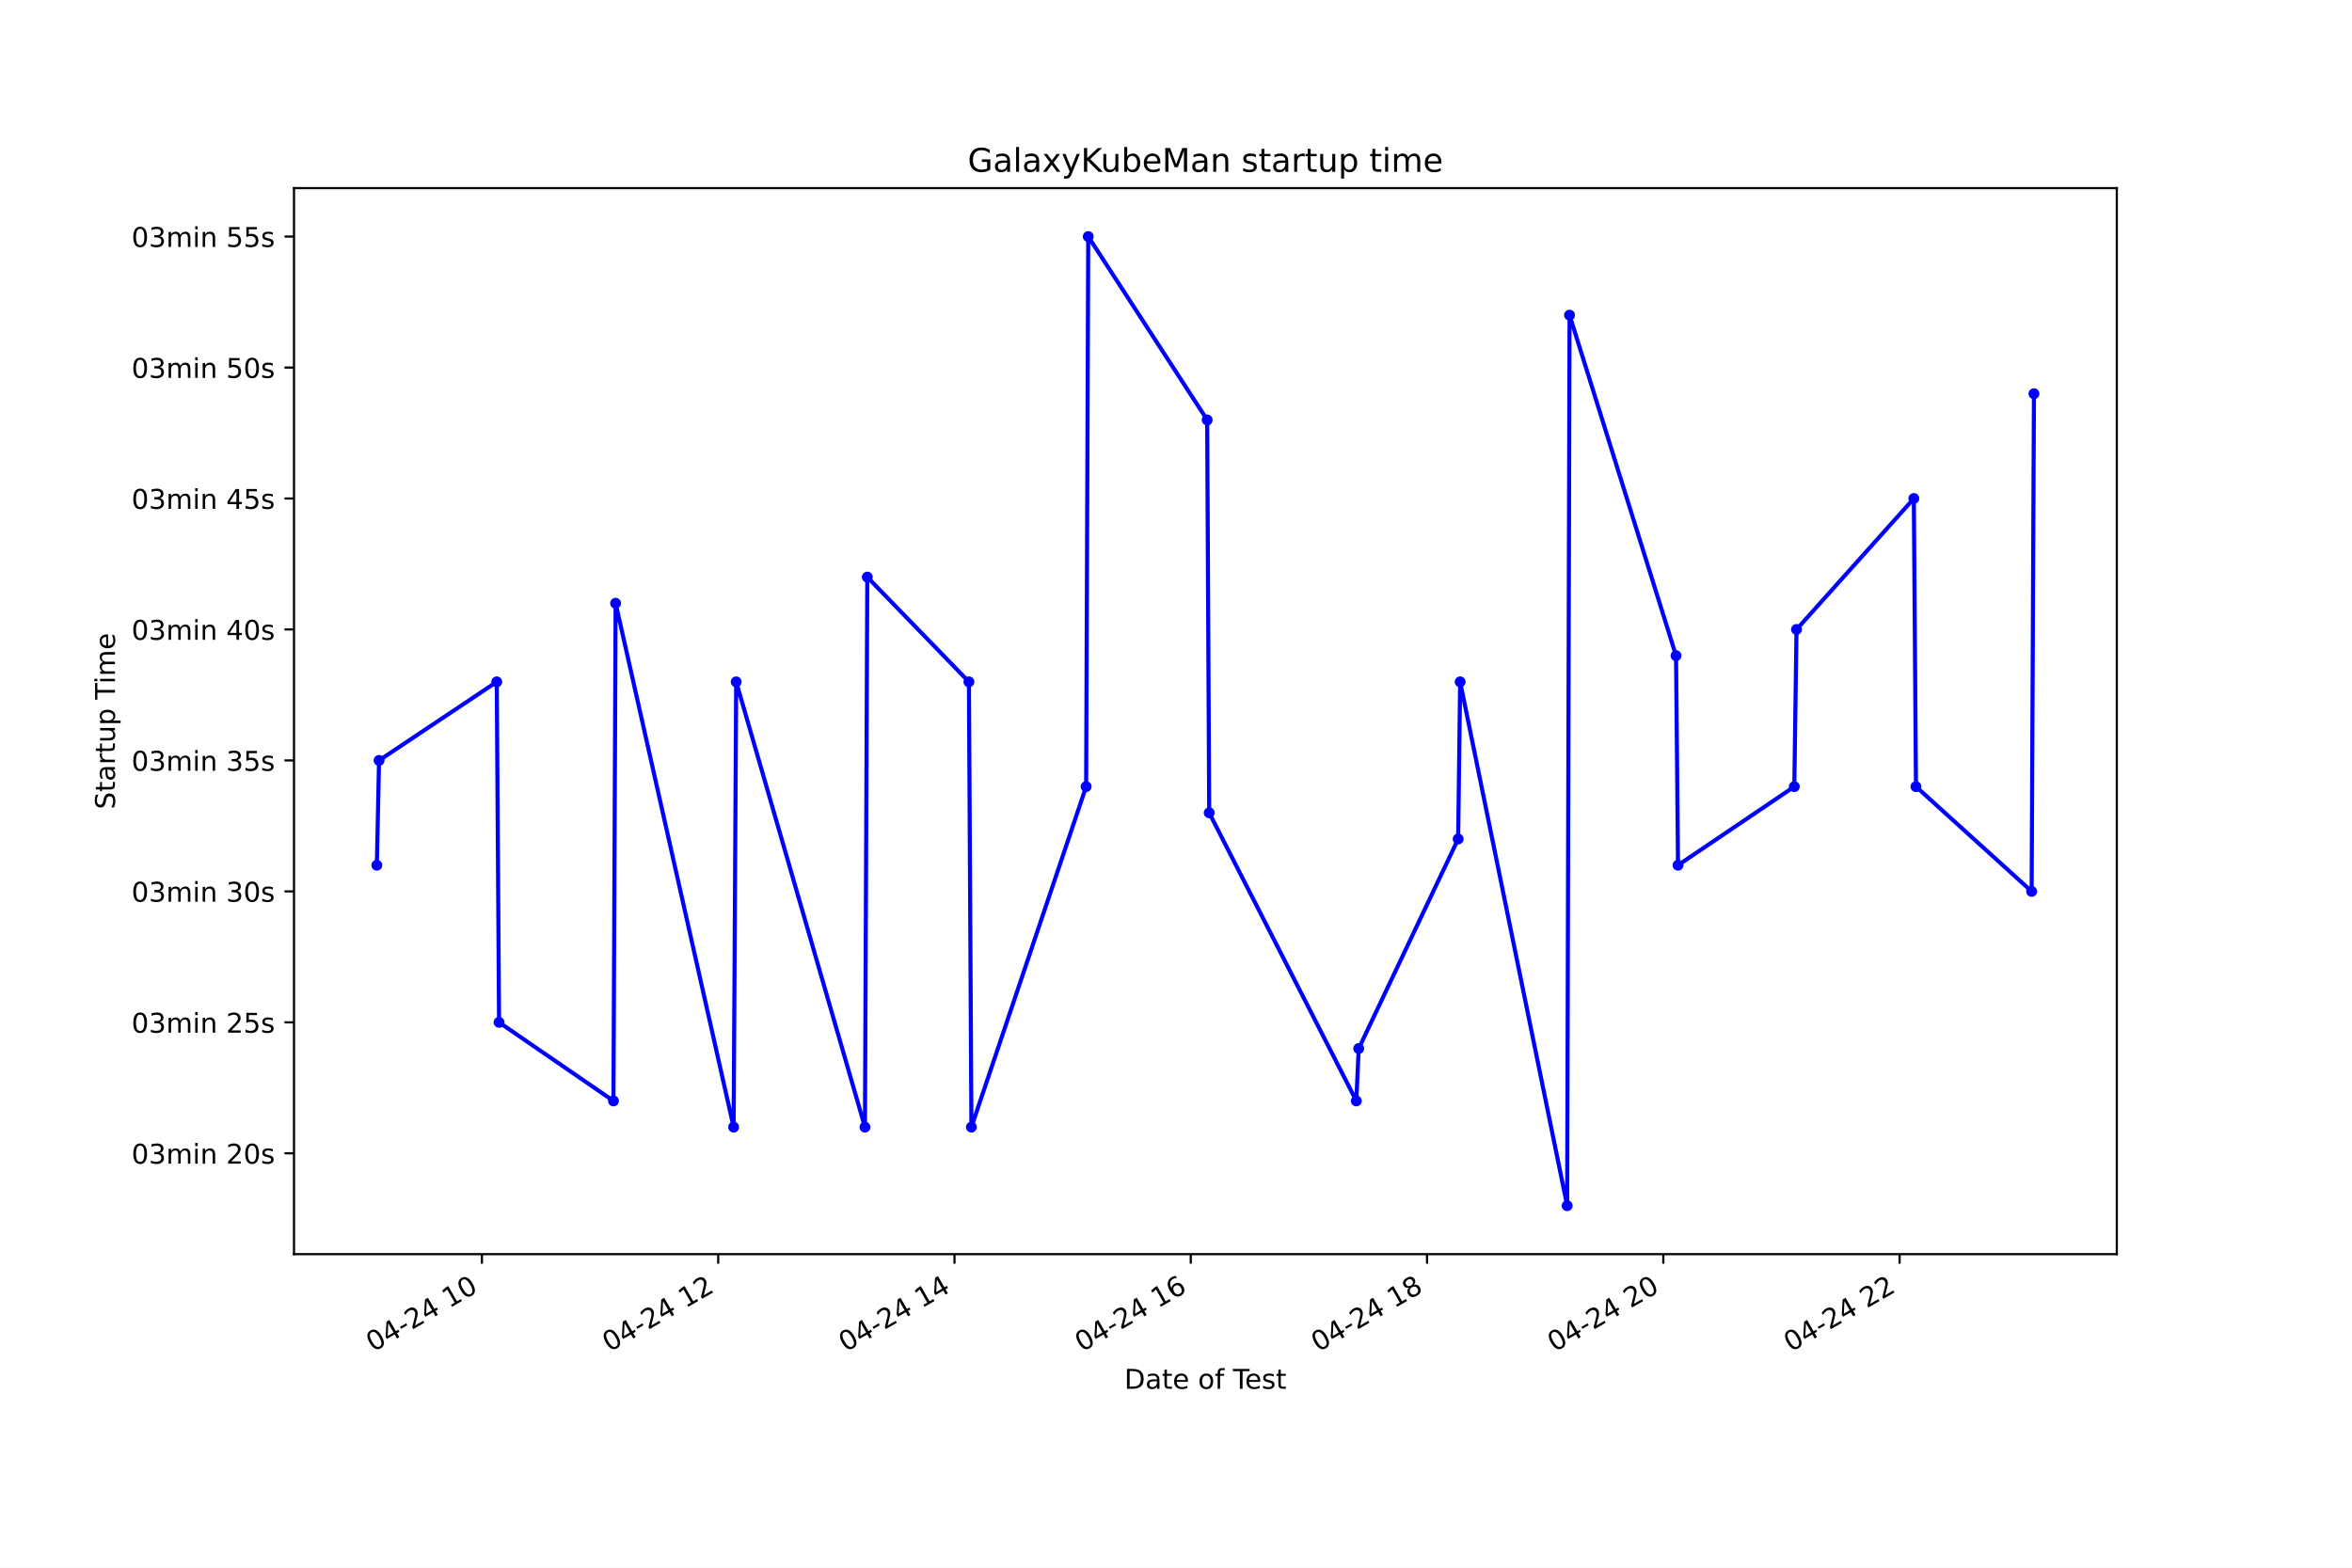
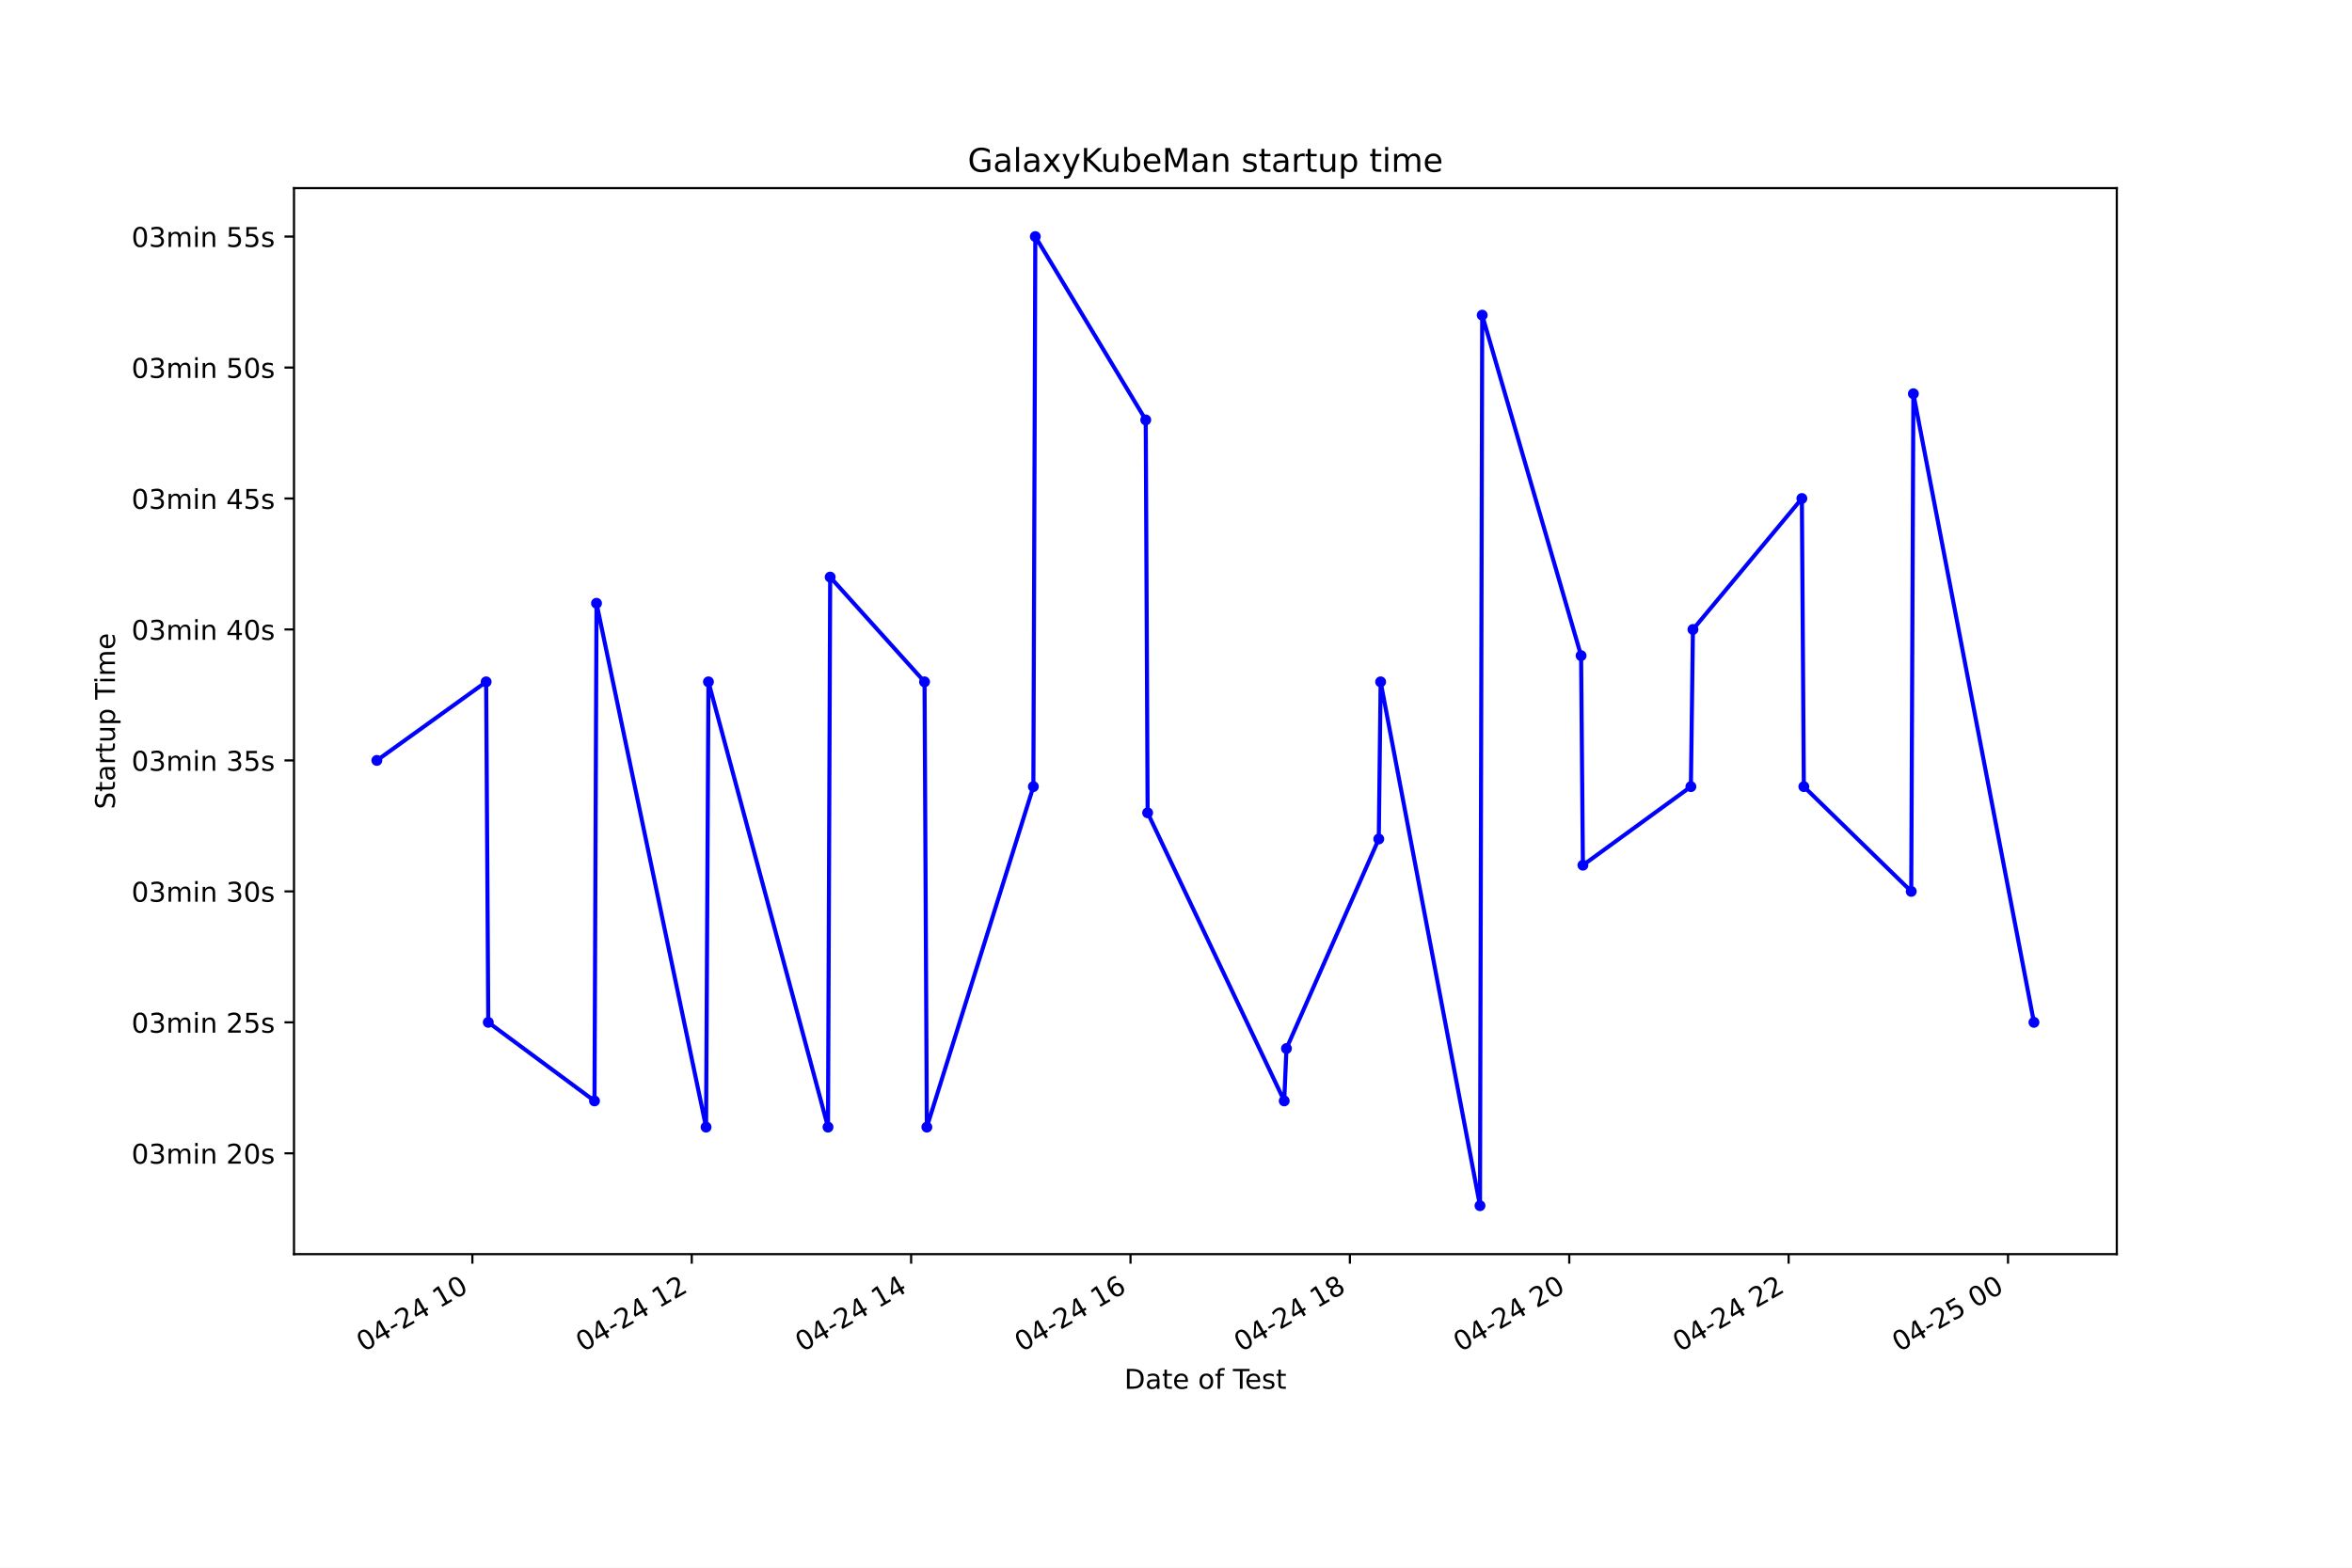
<svg xmlns="http://www.w3.org/2000/svg" xmlns:xlink="http://www.w3.org/1999/xlink" height="576pt" version="1.1" viewBox="0 0 864 576" width="864pt">
  <defs>
    <style type="text/css">*{stroke-linecap:butt;stroke-linejoin:round;}</style>
  </defs>
  <g id="figure_1">
    <g id="patch_1">
      <path d="M 0 576  L 864 576  L 864 0  L 0 0  z " style="fill:#ffffff;" />
    </g>
    <g id="axes_1">
      <g id="patch_2">
        <path d="M 108 460.8  L 777.6 460.8  L 777.6 69.12  L 108 69.12  z " style="fill:#ffffff;" />
      </g>
      <g id="matplotlib.axis_1">
        <g id="xtick_1">
          <g id="line2d_1">
            <defs>
-               <path d="M 0 0  L 0 3.5  " id="m55511e4d4d" style="stroke:#000000;stroke-width:0.8;" />
+               <path d="M 0 0  L 0 3.5  " id="mf6cfd6c337" style="stroke:#000000;stroke-width:0.8;" />
            </defs>
            <g>
-               <use style="stroke:#000000;stroke-width:0.8;" x="177.036" xlink:href="#m55511e4d4d" y="460.8" />
+               <use style="stroke:#000000;stroke-width:0.8;" x="173.526" xlink:href="#mf6cfd6c337" y="460.8" />
            </g>
          </g>
          <g id="text_1">
-             <g transform="translate(137.0592 496.8609)rotate(-30)scale(0.1 -0.1)">
+             <g transform="translate(133.5484 496.8609)rotate(-30)scale(0.1 -0.1)">
              <defs>
                <path d="M 2034 4250  Q 1547 4250 1301 3770  Q 1056 3291 1056 2328  Q 1056 1369 1301 889  Q 1547 409 2034 409  Q 2525 409 2770 889  Q 3016 1369 3016 2328  Q 3016 3291 2770 3770  Q 2525 4250 2034 4250  z M 2034 4750  Q 2819 4750 3233 4129  Q 3647 3509 3647 2328  Q 3647 1150 3233 529  Q 2819 -91 2034 -91  Q 1250 -91 836 529  Q 422 1150 422 2328  Q 422 3509 836 4129  Q 1250 4750 2034 4750  z " id="DejaVuSans-30" transform="scale(0.015625)" />
                <path d="M 2419 4116  L 825 1625  L 2419 1625  L 2419 4116  z M 2253 4666  L 3047 4666  L 3047 1625  L 3713 1625  L 3713 1100  L 3047 1100  L 3047 0  L 2419 0  L 2419 1100  L 313 1100  L 313 1709  L 2253 4666  z " id="DejaVuSans-34" transform="scale(0.015625)" />
                <path d="M 313 2009  L 1997 2009  L 1997 1497  L 313 1497  L 313 2009  z " id="DejaVuSans-2d" transform="scale(0.015625)" />
                <path d="M 1228 531  L 3431 531  L 3431 0  L 469 0  L 469 531  Q 828 903 1448 1529  Q 2069 2156 2228 2338  Q 2531 2678 2651 2914  Q 2772 3150 2772 3378  Q 2772 3750 2511 3984  Q 2250 4219 1831 4219  Q 1534 4219 1204 4116  Q 875 4013 500 3803  L 500 4441  Q 881 4594 1212 4672  Q 1544 4750 1819 4750  Q 2544 4750 2975 4387  Q 3406 4025 3406 3419  Q 3406 3131 3298 2873  Q 3191 2616 2906 2266  Q 2828 2175 2409 1742  Q 1991 1309 1228 531  z " id="DejaVuSans-32" transform="scale(0.015625)" />
                <path id="DejaVuSans-20" transform="scale(0.015625)" />
                <path d="M 794 531  L 1825 531  L 1825 4091  L 703 3866  L 703 4441  L 1819 4666  L 2450 4666  L 2450 531  L 3481 531  L 3481 0  L 794 0  L 794 531  z " id="DejaVuSans-31" transform="scale(0.015625)" />
              </defs>
              <use xlink:href="#DejaVuSans-30" />
              <use x="63.623" xlink:href="#DejaVuSans-34" />
              <use x="127.246" xlink:href="#DejaVuSans-2d" />
              <use x="163.33" xlink:href="#DejaVuSans-32" />
              <use x="226.953" xlink:href="#DejaVuSans-34" />
              <use x="290.576" xlink:href="#DejaVuSans-20" />
              <use x="322.363" xlink:href="#DejaVuSans-31" />
              <use x="385.986" xlink:href="#DejaVuSans-30" />
            </g>
          </g>
        </g>
        <g id="xtick_2">
          <g id="line2d_2">
            <g>
-               <use style="stroke:#000000;stroke-width:0.8;" x="263.832" xlink:href="#m55511e4d4d" y="460.8" />
+               <use style="stroke:#000000;stroke-width:0.8;" x="254.113" xlink:href="#mf6cfd6c337" y="460.8" />
            </g>
          </g>
          <g id="text_2">
-             <g transform="translate(223.8549 496.8609)rotate(-30)scale(0.1 -0.1)">
+             <g transform="translate(214.136 496.8609)rotate(-30)scale(0.1 -0.1)">
              <use xlink:href="#DejaVuSans-30" />
              <use x="63.623" xlink:href="#DejaVuSans-34" />
              <use x="127.246" xlink:href="#DejaVuSans-2d" />
              <use x="163.33" xlink:href="#DejaVuSans-32" />
              <use x="226.953" xlink:href="#DejaVuSans-34" />
              <use x="290.576" xlink:href="#DejaVuSans-20" />
              <use x="322.363" xlink:href="#DejaVuSans-31" />
              <use x="385.986" xlink:href="#DejaVuSans-32" />
            </g>
          </g>
        </g>
        <g id="xtick_3">
          <g id="line2d_3">
            <g>
-               <use style="stroke:#000000;stroke-width:0.8;" x="350.628" xlink:href="#m55511e4d4d" y="460.8" />
+               <use style="stroke:#000000;stroke-width:0.8;" x="334.701" xlink:href="#mf6cfd6c337" y="460.8" />
            </g>
          </g>
          <g id="text_3">
-             <g transform="translate(310.6506 496.8609)rotate(-30)scale(0.1 -0.1)">
+             <g transform="translate(294.7236 496.8609)rotate(-30)scale(0.1 -0.1)">
              <use xlink:href="#DejaVuSans-30" />
              <use x="63.623" xlink:href="#DejaVuSans-34" />
              <use x="127.246" xlink:href="#DejaVuSans-2d" />
              <use x="163.33" xlink:href="#DejaVuSans-32" />
              <use x="226.953" xlink:href="#DejaVuSans-34" />
              <use x="290.576" xlink:href="#DejaVuSans-20" />
              <use x="322.363" xlink:href="#DejaVuSans-31" />
              <use x="385.986" xlink:href="#DejaVuSans-34" />
            </g>
          </g>
        </g>
        <g id="xtick_4">
          <g id="line2d_4">
            <g>
-               <use style="stroke:#000000;stroke-width:0.8;" x="437.423" xlink:href="#m55511e4d4d" y="460.8" />
+               <use style="stroke:#000000;stroke-width:0.8;" x="415.288" xlink:href="#mf6cfd6c337" y="460.8" />
            </g>
          </g>
          <g id="text_4">
-             <g transform="translate(397.4463 496.8609)rotate(-30)scale(0.1 -0.1)">
+             <g transform="translate(375.3111 496.8609)rotate(-30)scale(0.1 -0.1)">
              <defs>
                <path d="M 2113 2584  Q 1688 2584 1439 2293  Q 1191 2003 1191 1497  Q 1191 994 1439 701  Q 1688 409 2113 409  Q 2538 409 2786 701  Q 3034 994 3034 1497  Q 3034 2003 2786 2293  Q 2538 2584 2113 2584  z M 3366 4563  L 3366 3988  Q 3128 4100 2886 4159  Q 2644 4219 2406 4219  Q 1781 4219 1451 3797  Q 1122 3375 1075 2522  Q 1259 2794 1537 2939  Q 1816 3084 2150 3084  Q 2853 3084 3261 2657  Q 3669 2231 3669 1497  Q 3669 778 3244 343  Q 2819 -91 2113 -91  Q 1303 -91 875 529  Q 447 1150 447 2328  Q 447 3434 972 4092  Q 1497 4750 2381 4750  Q 2619 4750 2861 4703  Q 3103 4656 3366 4563  z " id="DejaVuSans-36" transform="scale(0.015625)" />
              </defs>
              <use xlink:href="#DejaVuSans-30" />
              <use x="63.623" xlink:href="#DejaVuSans-34" />
              <use x="127.246" xlink:href="#DejaVuSans-2d" />
              <use x="163.33" xlink:href="#DejaVuSans-32" />
              <use x="226.953" xlink:href="#DejaVuSans-34" />
              <use x="290.576" xlink:href="#DejaVuSans-20" />
              <use x="322.363" xlink:href="#DejaVuSans-31" />
              <use x="385.986" xlink:href="#DejaVuSans-36" />
            </g>
          </g>
        </g>
        <g id="xtick_5">
          <g id="line2d_5">
            <g>
-               <use style="stroke:#000000;stroke-width:0.8;" x="524.219" xlink:href="#m55511e4d4d" y="460.8" />
+               <use style="stroke:#000000;stroke-width:0.8;" x="495.876" xlink:href="#mf6cfd6c337" y="460.8" />
            </g>
          </g>
          <g id="text_5">
-             <g transform="translate(484.242 496.8609)rotate(-30)scale(0.1 -0.1)">
+             <g transform="translate(455.8987 496.8609)rotate(-30)scale(0.1 -0.1)">
              <defs>
                <path d="M 2034 2216  Q 1584 2216 1326 1975  Q 1069 1734 1069 1313  Q 1069 891 1326 650  Q 1584 409 2034 409  Q 2484 409 2743 651  Q 3003 894 3003 1313  Q 3003 1734 2745 1975  Q 2488 2216 2034 2216  z M 1403 2484  Q 997 2584 770 2862  Q 544 3141 544 3541  Q 544 4100 942 4425  Q 1341 4750 2034 4750  Q 2731 4750 3128 4425  Q 3525 4100 3525 3541  Q 3525 3141 3298 2862  Q 3072 2584 2669 2484  Q 3125 2378 3379 2068  Q 3634 1759 3634 1313  Q 3634 634 3220 271  Q 2806 -91 2034 -91  Q 1263 -91 848 271  Q 434 634 434 1313  Q 434 1759 690 2068  Q 947 2378 1403 2484  z M 1172 3481  Q 1172 3119 1398 2916  Q 1625 2713 2034 2713  Q 2441 2713 2670 2916  Q 2900 3119 2900 3481  Q 2900 3844 2670 4047  Q 2441 4250 2034 4250  Q 1625 4250 1398 4047  Q 1172 3844 1172 3481  z " id="DejaVuSans-38" transform="scale(0.015625)" />
              </defs>
              <use xlink:href="#DejaVuSans-30" />
              <use x="63.623" xlink:href="#DejaVuSans-34" />
              <use x="127.246" xlink:href="#DejaVuSans-2d" />
              <use x="163.33" xlink:href="#DejaVuSans-32" />
              <use x="226.953" xlink:href="#DejaVuSans-34" />
              <use x="290.576" xlink:href="#DejaVuSans-20" />
              <use x="322.363" xlink:href="#DejaVuSans-31" />
              <use x="385.986" xlink:href="#DejaVuSans-38" />
            </g>
          </g>
        </g>
        <g id="xtick_6">
          <g id="line2d_6">
            <g>
-               <use style="stroke:#000000;stroke-width:0.8;" x="611.015" xlink:href="#m55511e4d4d" y="460.8" />
+               <use style="stroke:#000000;stroke-width:0.8;" x="576.463" xlink:href="#mf6cfd6c337" y="460.8" />
            </g>
          </g>
          <g id="text_6">
-             <g transform="translate(571.0378 496.8609)rotate(-30)scale(0.1 -0.1)">
+             <g transform="translate(536.4863 496.8609)rotate(-30)scale(0.1 -0.1)">
              <use xlink:href="#DejaVuSans-30" />
              <use x="63.623" xlink:href="#DejaVuSans-34" />
              <use x="127.246" xlink:href="#DejaVuSans-2d" />
              <use x="163.33" xlink:href="#DejaVuSans-32" />
              <use x="226.953" xlink:href="#DejaVuSans-34" />
              <use x="290.576" xlink:href="#DejaVuSans-20" />
              <use x="322.363" xlink:href="#DejaVuSans-32" />
              <use x="385.986" xlink:href="#DejaVuSans-30" />
            </g>
          </g>
        </g>
        <g id="xtick_7">
          <g id="line2d_7">
            <g>
-               <use style="stroke:#000000;stroke-width:0.8;" x="697.811" xlink:href="#m55511e4d4d" y="460.8" />
+               <use style="stroke:#000000;stroke-width:0.8;" x="657.051" xlink:href="#mf6cfd6c337" y="460.8" />
            </g>
          </g>
          <g id="text_7">
-             <g transform="translate(657.8335 496.8609)rotate(-30)scale(0.1 -0.1)">
+             <g transform="translate(617.0739 496.8609)rotate(-30)scale(0.1 -0.1)">
              <use xlink:href="#DejaVuSans-30" />
              <use x="63.623" xlink:href="#DejaVuSans-34" />
              <use x="127.246" xlink:href="#DejaVuSans-2d" />
              <use x="163.33" xlink:href="#DejaVuSans-32" />
              <use x="226.953" xlink:href="#DejaVuSans-34" />
              <use x="290.576" xlink:href="#DejaVuSans-20" />
              <use x="322.363" xlink:href="#DejaVuSans-32" />
              <use x="385.986" xlink:href="#DejaVuSans-32" />
            </g>
          </g>
        </g>
-         <g id="text_8">
+         <g id="xtick_8">
+           <g id="line2d_8">
+             <g>
+               <use style="stroke:#000000;stroke-width:0.8;" x="737.639" xlink:href="#mf6cfd6c337" y="460.8" />
+             </g>
+           </g>
+           <g id="text_8">
+             <g transform="translate(697.6615 496.8609)rotate(-30)scale(0.1 -0.1)">
+               <defs>
+                 <path d="M 691 4666  L 3169 4666  L 3169 4134  L 1269 4134  L 1269 2991  Q 1406 3038 1543 3061  Q 1681 3084 1819 3084  Q 2600 3084 3056 2656  Q 3513 2228 3513 1497  Q 3513 744 3044 326  Q 2575 -91 1722 -91  Q 1428 -91 1123 -41  Q 819 9 494 109  L 494 744  Q 775 591 1075 516  Q 1375 441 1709 441  Q 2250 441 2565 725  Q 2881 1009 2881 1497  Q 2881 1984 2565 2268  Q 2250 2553 1709 2553  Q 1456 2553 1204 2497  Q 953 2441 691 2322  L 691 4666  z " id="DejaVuSans-35" transform="scale(0.015625)" />
+               </defs>
+               <use xlink:href="#DejaVuSans-30" />
+               <use x="63.623" xlink:href="#DejaVuSans-34" />
+               <use x="127.246" xlink:href="#DejaVuSans-2d" />
+               <use x="163.33" xlink:href="#DejaVuSans-32" />
+               <use x="226.953" xlink:href="#DejaVuSans-35" />
+               <use x="290.576" xlink:href="#DejaVuSans-20" />
+               <use x="322.363" xlink:href="#DejaVuSans-30" />
+               <use x="385.986" xlink:href="#DejaVuSans-30" />
+             </g>
+           </g>
+         </g>
+         <g id="text_9">
          <g transform="translate(413.0063 510.2604)scale(0.1 -0.1)">
            <defs>
              <path d="M 1259 4147  L 1259 519  L 2022 519  Q 2988 519 3436 956  Q 3884 1394 3884 2338  Q 3884 3275 3436 3711  Q 2988 4147 2022 4147  L 1259 4147  z M 628 4666  L 1925 4666  Q 3281 4666 3915 4102  Q 4550 3538 4550 2338  Q 4550 1131 3912 565  Q 3275 0 1925 0  L 628 0  L 628 4666  z " id="DejaVuSans-44" transform="scale(0.015625)" />
              <path d="M 2194 1759  Q 1497 1759 1228 1600  Q 959 1441 959 1056  Q 959 750 1161 570  Q 1363 391 1709 391  Q 2188 391 2477 730  Q 2766 1069 2766 1631  L 2766 1759  L 2194 1759  z M 3341 1997  L 3341 0  L 2766 0  L 2766 531  Q 2569 213 2275 61  Q 1981 -91 1556 -91  Q 1019 -91 701 211  Q 384 513 384 1019  Q 384 1609 779 1909  Q 1175 2209 1959 2209  L 2766 2209  L 2766 2266  Q 2766 2663 2505 2880  Q 2244 3097 1772 3097  Q 1472 3097 1187 3025  Q 903 2953 641 2809  L 641 3341  Q 956 3463 1253 3523  Q 1550 3584 1831 3584  Q 2591 3584 2966 3190  Q 3341 2797 3341 1997  z " id="DejaVuSans-61" transform="scale(0.015625)" />
              <path d="M 1172 4494  L 1172 3500  L 2356 3500  L 2356 3053  L 1172 3053  L 1172 1153  Q 1172 725 1289 603  Q 1406 481 1766 481  L 2356 481  L 2356 0  L 1766 0  Q 1100 0 847 248  Q 594 497 594 1153  L 594 3053  L 172 3053  L 172 3500  L 594 3500  L 594 4494  L 1172 4494  z " id="DejaVuSans-74" transform="scale(0.015625)" />
              <path d="M 3597 1894  L 3597 1613  L 953 1613  Q 991 1019 1311 708  Q 1631 397 2203 397  Q 2534 397 2845 478  Q 3156 559 3463 722  L 3463 178  Q 3153 47 2828 -22  Q 2503 -91 2169 -91  Q 1331 -91 842 396  Q 353 884 353 1716  Q 353 2575 817 3079  Q 1281 3584 2069 3584  Q 2775 3584 3186 3129  Q 3597 2675 3597 1894  z M 3022 2063  Q 3016 2534 2758 2815  Q 2500 3097 2075 3097  Q 1594 3097 1305 2825  Q 1016 2553 972 2059  L 3022 2063  z " id="DejaVuSans-65" transform="scale(0.015625)" />
              <path d="M 1959 3097  Q 1497 3097 1228 2736  Q 959 2375 959 1747  Q 959 1119 1226 758  Q 1494 397 1959 397  Q 2419 397 2687 759  Q 2956 1122 2956 1747  Q 2956 2369 2687 2733  Q 2419 3097 1959 3097  z M 1959 3584  Q 2709 3584 3137 3096  Q 3566 2609 3566 1747  Q 3566 888 3137 398  Q 2709 -91 1959 -91  Q 1206 -91 779 398  Q 353 888 353 1747  Q 353 2609 779 3096  Q 1206 3584 1959 3584  z " id="DejaVuSans-6f" transform="scale(0.015625)" />
              <path d="M 2375 4863  L 2375 4384  L 1825 4384  Q 1516 4384 1395 4259  Q 1275 4134 1275 3809  L 1275 3500  L 2222 3500  L 2222 3053  L 1275 3053  L 1275 0  L 697 0  L 697 3053  L 147 3053  L 147 3500  L 697 3500  L 697 3744  Q 697 4328 969 4595  Q 1241 4863 1831 4863  L 2375 4863  z " id="DejaVuSans-66" transform="scale(0.015625)" />
              <path d="M -19 4666  L 3928 4666  L 3928 4134  L 2272 4134  L 2272 0  L 1638 0  L 1638 4134  L -19 4134  L -19 4666  z " id="DejaVuSans-54" transform="scale(0.015625)" />
              <path d="M 2834 3397  L 2834 2853  Q 2591 2978 2328 3040  Q 2066 3103 1784 3103  Q 1356 3103 1142 2972  Q 928 2841 928 2578  Q 928 2378 1081 2264  Q 1234 2150 1697 2047  L 1894 2003  Q 2506 1872 2764 1633  Q 3022 1394 3022 966  Q 3022 478 2636 193  Q 2250 -91 1575 -91  Q 1294 -91 989 -36  Q 684 19 347 128  L 347 722  Q 666 556 975 473  Q 1284 391 1588 391  Q 1994 391 2212 530  Q 2431 669 2431 922  Q 2431 1156 2273 1281  Q 2116 1406 1581 1522  L 1381 1569  Q 847 1681 609 1914  Q 372 2147 372 2553  Q 372 3047 722 3315  Q 1072 3584 1716 3584  Q 2034 3584 2315 3537  Q 2597 3491 2834 3397  z " id="DejaVuSans-73" transform="scale(0.015625)" />
            </defs>
            <use xlink:href="#DejaVuSans-44" />
            <use x="77.002" xlink:href="#DejaVuSans-61" />
            <use x="138.281" xlink:href="#DejaVuSans-74" />
            <use x="177.49" xlink:href="#DejaVuSans-65" />
            <use x="239.014" xlink:href="#DejaVuSans-20" />
            <use x="270.801" xlink:href="#DejaVuSans-6f" />
            <use x="331.982" xlink:href="#DejaVuSans-66" />
            <use x="367.188" xlink:href="#DejaVuSans-20" />
            <use x="398.975" xlink:href="#DejaVuSans-54" />
            <use x="443.059" xlink:href="#DejaVuSans-65" />
            <use x="504.582" xlink:href="#DejaVuSans-73" />
            <use x="556.682" xlink:href="#DejaVuSans-74" />
          </g>
        </g>
      </g>
      <g id="matplotlib.axis_2">
        <g id="ytick_1">
-           <g id="line2d_8">
+           <g id="line2d_9">
            <defs>
-               <path d="M 0 0  L -3.5 0  " id="m5179fbdb91" style="stroke:#000000;stroke-width:0.8;" />
+               <path d="M 0 0  L -3.5 0  " id="ma699d9e8f6" style="stroke:#000000;stroke-width:0.8;" />
            </defs>
            <g>
-               <use style="stroke:#000000;stroke-width:0.8;" x="108" xlink:href="#m5179fbdb91" y="423.749" />
-             </g>
-           </g>
-           <g id="text_9">
+               <use style="stroke:#000000;stroke-width:0.8;" x="108" xlink:href="#ma699d9e8f6" y="423.749" />
+             </g>
+           </g>
+           <g id="text_10">
            <g transform="translate(48.30625 427.5484)scale(0.1 -0.1)">
              <defs>
                <path d="M 2597 2516  Q 3050 2419 3304 2112  Q 3559 1806 3559 1356  Q 3559 666 3084 287  Q 2609 -91 1734 -91  Q 1441 -91 1130 -33  Q 819 25 488 141  L 488 750  Q 750 597 1062 519  Q 1375 441 1716 441  Q 2309 441 2620 675  Q 2931 909 2931 1356  Q 2931 1769 2642 2001  Q 2353 2234 1838 2234  L 1294 2234  L 1294 2753  L 1863 2753  Q 2328 2753 2575 2939  Q 2822 3125 2822 3475  Q 2822 3834 2567 4026  Q 2313 4219 1838 4219  Q 1578 4219 1281 4162  Q 984 4106 628 3988  L 628 4550  Q 988 4650 1302 4700  Q 1616 4750 1894 4750  Q 2613 4750 3031 4423  Q 3450 4097 3450 3541  Q 3450 3153 3228 2886  Q 3006 2619 2597 2516  z " id="DejaVuSans-33" transform="scale(0.015625)" />
                <path d="M 3328 2828  Q 3544 3216 3844 3400  Q 4144 3584 4550 3584  Q 5097 3584 5394 3201  Q 5691 2819 5691 2113  L 5691 0  L 5113 0  L 5113 2094  Q 5113 2597 4934 2840  Q 4756 3084 4391 3084  Q 3944 3084 3684 2787  Q 3425 2491 3425 1978  L 3425 0  L 2847 0  L 2847 2094  Q 2847 2600 2669 2842  Q 2491 3084 2119 3084  Q 1678 3084 1418 2786  Q 1159 2488 1159 1978  L 1159 0  L 581 0  L 581 3500  L 1159 3500  L 1159 2956  Q 1356 3278 1631 3431  Q 1906 3584 2284 3584  Q 2666 3584 2933 3390  Q 3200 3197 3328 2828  z " id="DejaVuSans-6d" transform="scale(0.015625)" />
                <path d="M 603 3500  L 1178 3500  L 1178 0  L 603 0  L 603 3500  z M 603 4863  L 1178 4863  L 1178 4134  L 603 4134  L 603 4863  z " id="DejaVuSans-69" transform="scale(0.015625)" />
                <path d="M 3513 2113  L 3513 0  L 2938 0  L 2938 2094  Q 2938 2591 2744 2837  Q 2550 3084 2163 3084  Q 1697 3084 1428 2787  Q 1159 2491 1159 1978  L 1159 0  L 581 0  L 581 3500  L 1159 3500  L 1159 2956  Q 1366 3272 1645 3428  Q 1925 3584 2291 3584  Q 2894 3584 3203 3211  Q 3513 2838 3513 2113  z " id="DejaVuSans-6e" transform="scale(0.015625)" />
              </defs>
              <use xlink:href="#DejaVuSans-30" />
              <use x="63.623" xlink:href="#DejaVuSans-33" />
              <use x="127.246" xlink:href="#DejaVuSans-6d" />
              <use x="224.658" xlink:href="#DejaVuSans-69" />
              <use x="252.441" xlink:href="#DejaVuSans-6e" />
              <use x="315.82" xlink:href="#DejaVuSans-20" />
              <use x="347.607" xlink:href="#DejaVuSans-32" />
              <use x="411.23" xlink:href="#DejaVuSans-30" />
              <use x="474.854" xlink:href="#DejaVuSans-73" />
            </g>
          </g>
        </g>
        <g id="ytick_2">
-           <g id="line2d_9">
-             <g>
-               <use style="stroke:#000000;stroke-width:0.8;" x="108" xlink:href="#m5179fbdb91" y="375.631" />
-             </g>
-           </g>
-           <g id="text_10">
+           <g id="line2d_10">
+             <g>
+               <use style="stroke:#000000;stroke-width:0.8;" x="108" xlink:href="#ma699d9e8f6" y="375.631" />
+             </g>
+           </g>
+           <g id="text_11">
            <g transform="translate(48.30625 379.4305)scale(0.1 -0.1)">
-               <defs>
-                 <path d="M 691 4666  L 3169 4666  L 3169 4134  L 1269 4134  L 1269 2991  Q 1406 3038 1543 3061  Q 1681 3084 1819 3084  Q 2600 3084 3056 2656  Q 3513 2228 3513 1497  Q 3513 744 3044 326  Q 2575 -91 1722 -91  Q 1428 -91 1123 -41  Q 819 9 494 109  L 494 744  Q 775 591 1075 516  Q 1375 441 1709 441  Q 2250 441 2565 725  Q 2881 1009 2881 1497  Q 2881 1984 2565 2268  Q 2250 2553 1709 2553  Q 1456 2553 1204 2497  Q 953 2441 691 2322  L 691 4666  z " id="DejaVuSans-35" transform="scale(0.015625)" />
-               </defs>
              <use xlink:href="#DejaVuSans-30" />
              <use x="63.623" xlink:href="#DejaVuSans-33" />
              <use x="127.246" xlink:href="#DejaVuSans-6d" />
              <use x="224.658" xlink:href="#DejaVuSans-69" />
              <use x="252.441" xlink:href="#DejaVuSans-6e" />
              <use x="315.82" xlink:href="#DejaVuSans-20" />
              <use x="347.607" xlink:href="#DejaVuSans-32" />
              <use x="411.23" xlink:href="#DejaVuSans-35" />
              <use x="474.854" xlink:href="#DejaVuSans-73" />
            </g>
          </g>
        </g>
        <g id="ytick_3">
-           <g id="line2d_10">
-             <g>
-               <use style="stroke:#000000;stroke-width:0.8;" x="108" xlink:href="#m5179fbdb91" y="327.513" />
-             </g>
-           </g>
-           <g id="text_11">
+           <g id="line2d_11">
+             <g>
+               <use style="stroke:#000000;stroke-width:0.8;" x="108" xlink:href="#ma699d9e8f6" y="327.513" />
+             </g>
+           </g>
+           <g id="text_12">
            <g transform="translate(48.30625 331.3125)scale(0.1 -0.1)">
              <use xlink:href="#DejaVuSans-30" />
              <use x="63.623" xlink:href="#DejaVuSans-33" />
              <use x="127.246" xlink:href="#DejaVuSans-6d" />
              <use x="224.658" xlink:href="#DejaVuSans-69" />
              <use x="252.441" xlink:href="#DejaVuSans-6e" />
              <use x="315.82" xlink:href="#DejaVuSans-20" />
              <use x="347.607" xlink:href="#DejaVuSans-33" />
              <use x="411.23" xlink:href="#DejaVuSans-30" />
              <use x="474.854" xlink:href="#DejaVuSans-73" />
            </g>
          </g>
        </g>
        <g id="ytick_4">
-           <g id="line2d_11">
-             <g>
-               <use style="stroke:#000000;stroke-width:0.8;" x="108" xlink:href="#m5179fbdb91" y="279.395" />
-             </g>
-           </g>
-           <g id="text_12">
+           <g id="line2d_12">
+             <g>
+               <use style="stroke:#000000;stroke-width:0.8;" x="108" xlink:href="#ma699d9e8f6" y="279.395" />
+             </g>
+           </g>
+           <g id="text_13">
            <g transform="translate(48.30625 283.1946)scale(0.1 -0.1)">
              <use xlink:href="#DejaVuSans-30" />
              <use x="63.623" xlink:href="#DejaVuSans-33" />
              <use x="127.246" xlink:href="#DejaVuSans-6d" />
              <use x="224.658" xlink:href="#DejaVuSans-69" />
              <use x="252.441" xlink:href="#DejaVuSans-6e" />
              <use x="315.82" xlink:href="#DejaVuSans-20" />
              <use x="347.607" xlink:href="#DejaVuSans-33" />
              <use x="411.23" xlink:href="#DejaVuSans-35" />
              <use x="474.854" xlink:href="#DejaVuSans-73" />
            </g>
          </g>
        </g>
        <g id="ytick_5">
-           <g id="line2d_12">
-             <g>
-               <use style="stroke:#000000;stroke-width:0.8;" x="108" xlink:href="#m5179fbdb91" y="231.277" />
-             </g>
-           </g>
-           <g id="text_13">
+           <g id="line2d_13">
+             <g>
+               <use style="stroke:#000000;stroke-width:0.8;" x="108" xlink:href="#ma699d9e8f6" y="231.277" />
+             </g>
+           </g>
+           <g id="text_14">
            <g transform="translate(48.30625 235.0767)scale(0.1 -0.1)">
              <use xlink:href="#DejaVuSans-30" />
              <use x="63.623" xlink:href="#DejaVuSans-33" />
              <use x="127.246" xlink:href="#DejaVuSans-6d" />
              <use x="224.658" xlink:href="#DejaVuSans-69" />
              <use x="252.441" xlink:href="#DejaVuSans-6e" />
              <use x="315.82" xlink:href="#DejaVuSans-20" />
              <use x="347.607" xlink:href="#DejaVuSans-34" />
              <use x="411.23" xlink:href="#DejaVuSans-30" />
              <use x="474.854" xlink:href="#DejaVuSans-73" />
            </g>
          </g>
        </g>
        <g id="ytick_6">
-           <g id="line2d_13">
-             <g>
-               <use style="stroke:#000000;stroke-width:0.8;" x="108" xlink:href="#m5179fbdb91" y="183.16" />
-             </g>
-           </g>
-           <g id="text_14">
+           <g id="line2d_14">
+             <g>
+               <use style="stroke:#000000;stroke-width:0.8;" x="108" xlink:href="#ma699d9e8f6" y="183.16" />
+             </g>
+           </g>
+           <g id="text_15">
            <g transform="translate(48.30625 186.9587)scale(0.1 -0.1)">
              <use xlink:href="#DejaVuSans-30" />
              <use x="63.623" xlink:href="#DejaVuSans-33" />
              <use x="127.246" xlink:href="#DejaVuSans-6d" />
              <use x="224.658" xlink:href="#DejaVuSans-69" />
              <use x="252.441" xlink:href="#DejaVuSans-6e" />
              <use x="315.82" xlink:href="#DejaVuSans-20" />
              <use x="347.607" xlink:href="#DejaVuSans-34" />
              <use x="411.23" xlink:href="#DejaVuSans-35" />
              <use x="474.854" xlink:href="#DejaVuSans-73" />
            </g>
          </g>
        </g>
        <g id="ytick_7">
-           <g id="line2d_14">
-             <g>
-               <use style="stroke:#000000;stroke-width:0.8;" x="108" xlink:href="#m5179fbdb91" y="135.042" />
-             </g>
-           </g>
-           <g id="text_15">
+           <g id="line2d_15">
+             <g>
+               <use style="stroke:#000000;stroke-width:0.8;" x="108" xlink:href="#ma699d9e8f6" y="135.042" />
+             </g>
+           </g>
+           <g id="text_16">
            <g transform="translate(48.30625 138.8408)scale(0.1 -0.1)">
              <use xlink:href="#DejaVuSans-30" />
              <use x="63.623" xlink:href="#DejaVuSans-33" />
              <use x="127.246" xlink:href="#DejaVuSans-6d" />
              <use x="224.658" xlink:href="#DejaVuSans-69" />
              <use x="252.441" xlink:href="#DejaVuSans-6e" />
              <use x="315.82" xlink:href="#DejaVuSans-20" />
              <use x="347.607" xlink:href="#DejaVuSans-35" />
              <use x="411.23" xlink:href="#DejaVuSans-30" />
              <use x="474.854" xlink:href="#DejaVuSans-73" />
            </g>
          </g>
        </g>
        <g id="ytick_8">
-           <g id="line2d_15">
-             <g>
-               <use style="stroke:#000000;stroke-width:0.8;" x="108" xlink:href="#m5179fbdb91" y="86.924" />
-             </g>
-           </g>
-           <g id="text_16">
+           <g id="line2d_16">
+             <g>
+               <use style="stroke:#000000;stroke-width:0.8;" x="108" xlink:href="#ma699d9e8f6" y="86.924" />
+             </g>
+           </g>
+           <g id="text_17">
            <g transform="translate(48.30625 90.72285)scale(0.1 -0.1)">
              <use xlink:href="#DejaVuSans-30" />
              <use x="63.623" xlink:href="#DejaVuSans-33" />
              <use x="127.246" xlink:href="#DejaVuSans-6d" />
              <use x="224.658" xlink:href="#DejaVuSans-69" />
              <use x="252.441" xlink:href="#DejaVuSans-6e" />
              <use x="315.82" xlink:href="#DejaVuSans-20" />
              <use x="347.607" xlink:href="#DejaVuSans-35" />
              <use x="411.23" xlink:href="#DejaVuSans-35" />
              <use x="474.854" xlink:href="#DejaVuSans-73" />
            </g>
          </g>
        </g>
-         <g id="text_17">
+         <g id="text_18">
          <g transform="translate(42.22656 297.3397)rotate(-90)scale(0.1 -0.1)">
            <defs>
              <path d="M 3425 4513  L 3425 3897  Q 3066 4069 2747 4153  Q 2428 4238 2131 4238  Q 1616 4238 1336 4038  Q 1056 3838 1056 3469  Q 1056 3159 1242 3001  Q 1428 2844 1947 2747  L 2328 2669  Q 3034 2534 3370 2195  Q 3706 1856 3706 1288  Q 3706 609 3251 259  Q 2797 -91 1919 -91  Q 1588 -91 1214 -16  Q 841 59 441 206  L 441 856  Q 825 641 1194 531  Q 1563 422 1919 422  Q 2459 422 2753 634  Q 3047 847 3047 1241  Q 3047 1584 2836 1778  Q 2625 1972 2144 2069  L 1759 2144  Q 1053 2284 737 2584  Q 422 2884 422 3419  Q 422 4038 858 4394  Q 1294 4750 2059 4750  Q 2388 4750 2728 4690  Q 3069 4631 3425 4513  z " id="DejaVuSans-53" transform="scale(0.015625)" />
              <path d="M 2631 2963  Q 2534 3019 2420 3045  Q 2306 3072 2169 3072  Q 1681 3072 1420 2755  Q 1159 2438 1159 1844  L 1159 0  L 581 0  L 581 3500  L 1159 3500  L 1159 2956  Q 1341 3275 1631 3429  Q 1922 3584 2338 3584  Q 2397 3584 2469 3576  Q 2541 3569 2628 3553  L 2631 2963  z " id="DejaVuSans-72" transform="scale(0.015625)" />
              <path d="M 544 1381  L 544 3500  L 1119 3500  L 1119 1403  Q 1119 906 1312 657  Q 1506 409 1894 409  Q 2359 409 2629 706  Q 2900 1003 2900 1516  L 2900 3500  L 3475 3500  L 3475 0  L 2900 0  L 2900 538  Q 2691 219 2414 64  Q 2138 -91 1772 -91  Q 1169 -91 856 284  Q 544 659 544 1381  z M 1991 3584  L 1991 3584  z " id="DejaVuSans-75" transform="scale(0.015625)" />
              <path d="M 1159 525  L 1159 -1331  L 581 -1331  L 581 3500  L 1159 3500  L 1159 2969  Q 1341 3281 1617 3432  Q 1894 3584 2278 3584  Q 2916 3584 3314 3078  Q 3713 2572 3713 1747  Q 3713 922 3314 415  Q 2916 -91 2278 -91  Q 1894 -91 1617 61  Q 1341 213 1159 525  z M 3116 1747  Q 3116 2381 2855 2742  Q 2594 3103 2138 3103  Q 1681 3103 1420 2742  Q 1159 2381 1159 1747  Q 1159 1113 1420 752  Q 1681 391 2138 391  Q 2594 391 2855 752  Q 3116 1113 3116 1747  z " id="DejaVuSans-70" transform="scale(0.015625)" />
            </defs>
            <use xlink:href="#DejaVuSans-53" />
            <use x="63.477" xlink:href="#DejaVuSans-74" />
            <use x="102.686" xlink:href="#DejaVuSans-61" />
            <use x="163.965" xlink:href="#DejaVuSans-72" />
            <use x="205.078" xlink:href="#DejaVuSans-74" />
            <use x="244.287" xlink:href="#DejaVuSans-75" />
            <use x="307.666" xlink:href="#DejaVuSans-70" />
            <use x="371.143" xlink:href="#DejaVuSans-20" />
            <use x="402.93" xlink:href="#DejaVuSans-54" />
            <use x="460.889" xlink:href="#DejaVuSans-69" />
            <use x="488.672" xlink:href="#DejaVuSans-6d" />
            <use x="586.084" xlink:href="#DejaVuSans-65" />
          </g>
        </g>
      </g>
-       <g id="line2d_16">
-         <path clip-path="url(#pfad946bd0f)" d="M 747.164 144.665  L 746.32 327.513  L 703.826 289.019  L 703.042 183.16  L 659.946 231.277  L 659.138 289.019  L 616.416 317.89  L 615.692 240.901  L 576.574 115.794  L 575.694 442.996  L 536.383 250.525  L 535.647 308.266  L 499.121 385.255  L 498.241 404.502  L 444.198 298.643  L 443.451 154.289  L 399.764 86.924  L 398.992 289.019  L 356.848 414.126  L 355.932 250.525  L 318.598 212.03  L 317.742 414.126  L 270.438 250.525  L 269.498 414.126  L 226.148 221.654  L 225.353 404.502  L 183.329 375.631  L 182.485 250.525  L 139.244 279.395  L 138.436 317.89  " style="fill:none;stroke:#0000ff;stroke-linecap:square;stroke-width:1.5;" />
+       <g id="line2d_17">
+         <path clip-path="url(#p9e5fe9c126)" d="M 747.164 375.631  L 702.874 144.665  L 702.091 327.513  L 662.636 289.019  L 661.909 183.16  L 621.895 231.277  L 621.145 289.019  L 581.478 317.89  L 580.806 240.901  L 544.486 115.794  L 543.669 442.996  L 507.169 250.525  L 506.487 308.266  L 472.573 385.255  L 471.756 404.502  L 421.579 298.643  L 420.885 154.289  L 380.322 86.924  L 379.606 289.019  L 340.476 414.126  L 339.626 250.525  L 304.962 212.03  L 304.167 414.126  L 260.247 250.525  L 259.374 414.126  L 219.125 221.654  L 218.386 404.502  L 179.368 375.631  L 178.585 250.525  L 138.436 279.395  " style="fill:none;stroke:#0000ff;stroke-linecap:square;stroke-width:1.5;" />
        <defs>
-           <path d="M 0 1.5  C 0.398 1.5 0.779 1.342 1.061 1.061  C 1.342 0.779 1.5 0.398 1.5 0  C 1.5 -0.398 1.342 -0.779 1.061 -1.061  C 0.779 -1.342 0.398 -1.5 0 -1.5  C -0.398 -1.5 -0.779 -1.342 -1.061 -1.061  C -1.342 -0.779 -1.5 -0.398 -1.5 0  C -1.5 0.398 -1.342 0.779 -1.061 1.061  C -0.779 1.342 -0.398 1.5 0 1.5  z " id="mbd6cca6c4d" style="stroke:#0000ff;" />
+           <path d="M 0 1.5  C 0.398 1.5 0.779 1.342 1.061 1.061  C 1.342 0.779 1.5 0.398 1.5 0  C 1.5 -0.398 1.342 -0.779 1.061 -1.061  C 0.779 -1.342 0.398 -1.5 0 -1.5  C -0.398 -1.5 -0.779 -1.342 -1.061 -1.061  C -1.342 -0.779 -1.5 -0.398 -1.5 0  C -1.5 0.398 -1.342 0.779 -1.061 1.061  C -0.779 1.342 -0.398 1.5 0 1.5  z " id="m616ac437d5" style="stroke:#0000ff;" />
        </defs>
-         <g clip-path="url(#pfad946bd0f)">
-           <use style="fill:#0000ff;stroke:#0000ff;" x="747.164" xlink:href="#mbd6cca6c4d" y="144.665" />
-           <use style="fill:#0000ff;stroke:#0000ff;" x="746.32" xlink:href="#mbd6cca6c4d" y="327.513" />
-           <use style="fill:#0000ff;stroke:#0000ff;" x="703.826" xlink:href="#mbd6cca6c4d" y="289.019" />
-           <use style="fill:#0000ff;stroke:#0000ff;" x="703.042" xlink:href="#mbd6cca6c4d" y="183.16" />
-           <use style="fill:#0000ff;stroke:#0000ff;" x="659.946" xlink:href="#mbd6cca6c4d" y="231.277" />
-           <use style="fill:#0000ff;stroke:#0000ff;" x="659.138" xlink:href="#mbd6cca6c4d" y="289.019" />
-           <use style="fill:#0000ff;stroke:#0000ff;" x="616.416" xlink:href="#mbd6cca6c4d" y="317.89" />
-           <use style="fill:#0000ff;stroke:#0000ff;" x="615.692" xlink:href="#mbd6cca6c4d" y="240.901" />
-           <use style="fill:#0000ff;stroke:#0000ff;" x="576.574" xlink:href="#mbd6cca6c4d" y="115.794" />
-           <use style="fill:#0000ff;stroke:#0000ff;" x="575.694" xlink:href="#mbd6cca6c4d" y="442.996" />
-           <use style="fill:#0000ff;stroke:#0000ff;" x="536.383" xlink:href="#mbd6cca6c4d" y="250.525" />
-           <use style="fill:#0000ff;stroke:#0000ff;" x="535.647" xlink:href="#mbd6cca6c4d" y="308.266" />
-           <use style="fill:#0000ff;stroke:#0000ff;" x="499.121" xlink:href="#mbd6cca6c4d" y="385.255" />
-           <use style="fill:#0000ff;stroke:#0000ff;" x="498.241" xlink:href="#mbd6cca6c4d" y="404.502" />
-           <use style="fill:#0000ff;stroke:#0000ff;" x="444.198" xlink:href="#mbd6cca6c4d" y="298.643" />
-           <use style="fill:#0000ff;stroke:#0000ff;" x="443.451" xlink:href="#mbd6cca6c4d" y="154.289" />
-           <use style="fill:#0000ff;stroke:#0000ff;" x="399.764" xlink:href="#mbd6cca6c4d" y="86.924" />
-           <use style="fill:#0000ff;stroke:#0000ff;" x="398.992" xlink:href="#mbd6cca6c4d" y="289.019" />
-           <use style="fill:#0000ff;stroke:#0000ff;" x="356.848" xlink:href="#mbd6cca6c4d" y="414.126" />
-           <use style="fill:#0000ff;stroke:#0000ff;" x="355.932" xlink:href="#mbd6cca6c4d" y="250.525" />
-           <use style="fill:#0000ff;stroke:#0000ff;" x="318.598" xlink:href="#mbd6cca6c4d" y="212.03" />
-           <use style="fill:#0000ff;stroke:#0000ff;" x="317.742" xlink:href="#mbd6cca6c4d" y="414.126" />
-           <use style="fill:#0000ff;stroke:#0000ff;" x="270.438" xlink:href="#mbd6cca6c4d" y="250.525" />
-           <use style="fill:#0000ff;stroke:#0000ff;" x="269.498" xlink:href="#mbd6cca6c4d" y="414.126" />
-           <use style="fill:#0000ff;stroke:#0000ff;" x="226.148" xlink:href="#mbd6cca6c4d" y="221.654" />
-           <use style="fill:#0000ff;stroke:#0000ff;" x="225.353" xlink:href="#mbd6cca6c4d" y="404.502" />
-           <use style="fill:#0000ff;stroke:#0000ff;" x="183.329" xlink:href="#mbd6cca6c4d" y="375.631" />
-           <use style="fill:#0000ff;stroke:#0000ff;" x="182.485" xlink:href="#mbd6cca6c4d" y="250.525" />
-           <use style="fill:#0000ff;stroke:#0000ff;" x="139.244" xlink:href="#mbd6cca6c4d" y="279.395" />
-           <use style="fill:#0000ff;stroke:#0000ff;" x="138.436" xlink:href="#mbd6cca6c4d" y="317.89" />
+         <g clip-path="url(#p9e5fe9c126)">
+           <use style="fill:#0000ff;stroke:#0000ff;" x="747.164" xlink:href="#m616ac437d5" y="375.631" />
+           <use style="fill:#0000ff;stroke:#0000ff;" x="702.874" xlink:href="#m616ac437d5" y="144.665" />
+           <use style="fill:#0000ff;stroke:#0000ff;" x="702.091" xlink:href="#m616ac437d5" y="327.513" />
+           <use style="fill:#0000ff;stroke:#0000ff;" x="662.636" xlink:href="#m616ac437d5" y="289.019" />
+           <use style="fill:#0000ff;stroke:#0000ff;" x="661.909" xlink:href="#m616ac437d5" y="183.16" />
+           <use style="fill:#0000ff;stroke:#0000ff;" x="621.895" xlink:href="#m616ac437d5" y="231.277" />
+           <use style="fill:#0000ff;stroke:#0000ff;" x="621.145" xlink:href="#m616ac437d5" y="289.019" />
+           <use style="fill:#0000ff;stroke:#0000ff;" x="581.478" xlink:href="#m616ac437d5" y="317.89" />
+           <use style="fill:#0000ff;stroke:#0000ff;" x="580.806" xlink:href="#m616ac437d5" y="240.901" />
+           <use style="fill:#0000ff;stroke:#0000ff;" x="544.486" xlink:href="#m616ac437d5" y="115.794" />
+           <use style="fill:#0000ff;stroke:#0000ff;" x="543.669" xlink:href="#m616ac437d5" y="442.996" />
+           <use style="fill:#0000ff;stroke:#0000ff;" x="507.169" xlink:href="#m616ac437d5" y="250.525" />
+           <use style="fill:#0000ff;stroke:#0000ff;" x="506.487" xlink:href="#m616ac437d5" y="308.266" />
+           <use style="fill:#0000ff;stroke:#0000ff;" x="472.573" xlink:href="#m616ac437d5" y="385.255" />
+           <use style="fill:#0000ff;stroke:#0000ff;" x="471.756" xlink:href="#m616ac437d5" y="404.502" />
+           <use style="fill:#0000ff;stroke:#0000ff;" x="421.579" xlink:href="#m616ac437d5" y="298.643" />
+           <use style="fill:#0000ff;stroke:#0000ff;" x="420.885" xlink:href="#m616ac437d5" y="154.289" />
+           <use style="fill:#0000ff;stroke:#0000ff;" x="380.322" xlink:href="#m616ac437d5" y="86.924" />
+           <use style="fill:#0000ff;stroke:#0000ff;" x="379.606" xlink:href="#m616ac437d5" y="289.019" />
+           <use style="fill:#0000ff;stroke:#0000ff;" x="340.476" xlink:href="#m616ac437d5" y="414.126" />
+           <use style="fill:#0000ff;stroke:#0000ff;" x="339.626" xlink:href="#m616ac437d5" y="250.525" />
+           <use style="fill:#0000ff;stroke:#0000ff;" x="304.962" xlink:href="#m616ac437d5" y="212.03" />
+           <use style="fill:#0000ff;stroke:#0000ff;" x="304.167" xlink:href="#m616ac437d5" y="414.126" />
+           <use style="fill:#0000ff;stroke:#0000ff;" x="260.247" xlink:href="#m616ac437d5" y="250.525" />
+           <use style="fill:#0000ff;stroke:#0000ff;" x="259.374" xlink:href="#m616ac437d5" y="414.126" />
+           <use style="fill:#0000ff;stroke:#0000ff;" x="219.125" xlink:href="#m616ac437d5" y="221.654" />
+           <use style="fill:#0000ff;stroke:#0000ff;" x="218.386" xlink:href="#m616ac437d5" y="404.502" />
+           <use style="fill:#0000ff;stroke:#0000ff;" x="179.368" xlink:href="#m616ac437d5" y="375.631" />
+           <use style="fill:#0000ff;stroke:#0000ff;" x="178.585" xlink:href="#m616ac437d5" y="250.525" />
+           <use style="fill:#0000ff;stroke:#0000ff;" x="138.436" xlink:href="#m616ac437d5" y="279.395" />
        </g>
      </g>
      <g id="patch_3">
        <path d="M 108 460.8  L 108 69.12  " style="fill:none;stroke:#000000;stroke-linecap:square;stroke-linejoin:miter;stroke-width:0.8;" />
      </g>
      <g id="patch_4">
        <path d="M 777.6 460.8  L 777.6 69.12  " style="fill:none;stroke:#000000;stroke-linecap:square;stroke-linejoin:miter;stroke-width:0.8;" />
      </g>
      <g id="patch_5">
        <path d="M 108 460.8  L 777.6 460.8  " style="fill:none;stroke:#000000;stroke-linecap:square;stroke-linejoin:miter;stroke-width:0.8;" />
      </g>
      <g id="patch_6">
        <path d="M 108 69.12  L 777.6 69.12  " style="fill:none;stroke:#000000;stroke-linecap:square;stroke-linejoin:miter;stroke-width:0.8;" />
      </g>
-       <g id="text_18">
+       <g id="text_19">
        <g transform="translate(355.4794 63.12)scale(0.12 -0.12)">
          <defs>
            <path d="M 3809 666  L 3809 1919  L 2778 1919  L 2778 2438  L 4434 2438  L 4434 434  Q 4069 175 3628 42  Q 3188 -91 2688 -91  Q 1594 -91 976 548  Q 359 1188 359 2328  Q 359 3472 976 4111  Q 1594 4750 2688 4750  Q 3144 4750 3555 4637  Q 3966 4525 4313 4306  L 4313 3634  Q 3963 3931 3569 4081  Q 3175 4231 2741 4231  Q 1884 4231 1454 3753  Q 1025 3275 1025 2328  Q 1025 1384 1454 906  Q 1884 428 2741 428  Q 3075 428 3337 486  Q 3600 544 3809 666  z " id="DejaVuSans-47" transform="scale(0.015625)" />
            <path d="M 603 4863  L 1178 4863  L 1178 0  L 603 0  L 603 4863  z " id="DejaVuSans-6c" transform="scale(0.015625)" />
            <path d="M 3513 3500  L 2247 1797  L 3578 0  L 2900 0  L 1881 1375  L 863 0  L 184 0  L 1544 1831  L 300 3500  L 978 3500  L 1906 2253  L 2834 3500  L 3513 3500  z " id="DejaVuSans-78" transform="scale(0.015625)" />
            <path d="M 2059 -325  Q 1816 -950 1584 -1140  Q 1353 -1331 966 -1331  L 506 -1331  L 506 -850  L 844 -850  Q 1081 -850 1212 -737  Q 1344 -625 1503 -206  L 1606 56  L 191 3500  L 800 3500  L 1894 763  L 2988 3500  L 3597 3500  L 2059 -325  z " id="DejaVuSans-79" transform="scale(0.015625)" />
            <path d="M 628 4666  L 1259 4666  L 1259 2694  L 3353 4666  L 4166 4666  L 1850 2491  L 4331 0  L 3500 0  L 1259 2247  L 1259 0  L 628 0  L 628 4666  z " id="DejaVuSans-4b" transform="scale(0.015625)" />
            <path d="M 3116 1747  Q 3116 2381 2855 2742  Q 2594 3103 2138 3103  Q 1681 3103 1420 2742  Q 1159 2381 1159 1747  Q 1159 1113 1420 752  Q 1681 391 2138 391  Q 2594 391 2855 752  Q 3116 1113 3116 1747  z M 1159 2969  Q 1341 3281 1617 3432  Q 1894 3584 2278 3584  Q 2916 3584 3314 3078  Q 3713 2572 3713 1747  Q 3713 922 3314 415  Q 2916 -91 2278 -91  Q 1894 -91 1617 61  Q 1341 213 1159 525  L 1159 0  L 581 0  L 581 4863  L 1159 4863  L 1159 2969  z " id="DejaVuSans-62" transform="scale(0.015625)" />
            <path d="M 628 4666  L 1569 4666  L 2759 1491  L 3956 4666  L 4897 4666  L 4897 0  L 4281 0  L 4281 4097  L 3078 897  L 2444 897  L 1241 4097  L 1241 0  L 628 0  L 628 4666  z " id="DejaVuSans-4d" transform="scale(0.015625)" />
          </defs>
          <use xlink:href="#DejaVuSans-47" />
          <use x="77.49" xlink:href="#DejaVuSans-61" />
          <use x="138.77" xlink:href="#DejaVuSans-6c" />
          <use x="166.553" xlink:href="#DejaVuSans-61" />
          <use x="227.832" xlink:href="#DejaVuSans-78" />
          <use x="287.012" xlink:href="#DejaVuSans-79" />
          <use x="346.191" xlink:href="#DejaVuSans-4b" />
          <use x="406.768" xlink:href="#DejaVuSans-75" />
          <use x="470.146" xlink:href="#DejaVuSans-62" />
          <use x="533.623" xlink:href="#DejaVuSans-65" />
          <use x="595.146" xlink:href="#DejaVuSans-4d" />
          <use x="681.426" xlink:href="#DejaVuSans-61" />
          <use x="742.705" xlink:href="#DejaVuSans-6e" />
          <use x="806.084" xlink:href="#DejaVuSans-20" />
          <use x="837.871" xlink:href="#DejaVuSans-73" />
          <use x="889.971" xlink:href="#DejaVuSans-74" />
          <use x="929.18" xlink:href="#DejaVuSans-61" />
          <use x="990.459" xlink:href="#DejaVuSans-72" />
          <use x="1031.572" xlink:href="#DejaVuSans-74" />
          <use x="1070.781" xlink:href="#DejaVuSans-75" />
          <use x="1134.16" xlink:href="#DejaVuSans-70" />
          <use x="1197.637" xlink:href="#DejaVuSans-20" />
          <use x="1229.424" xlink:href="#DejaVuSans-74" />
          <use x="1268.633" xlink:href="#DejaVuSans-69" />
          <use x="1296.416" xlink:href="#DejaVuSans-6d" />
          <use x="1393.828" xlink:href="#DejaVuSans-65" />
        </g>
      </g>
    </g>
  </g>
  <defs>
-     <clipPath id="pfad946bd0f">
+     <clipPath id="p9e5fe9c126">
      <rect height="391.68" width="669.6" x="108" y="69.12" />
    </clipPath>
  </defs>
</svg>
